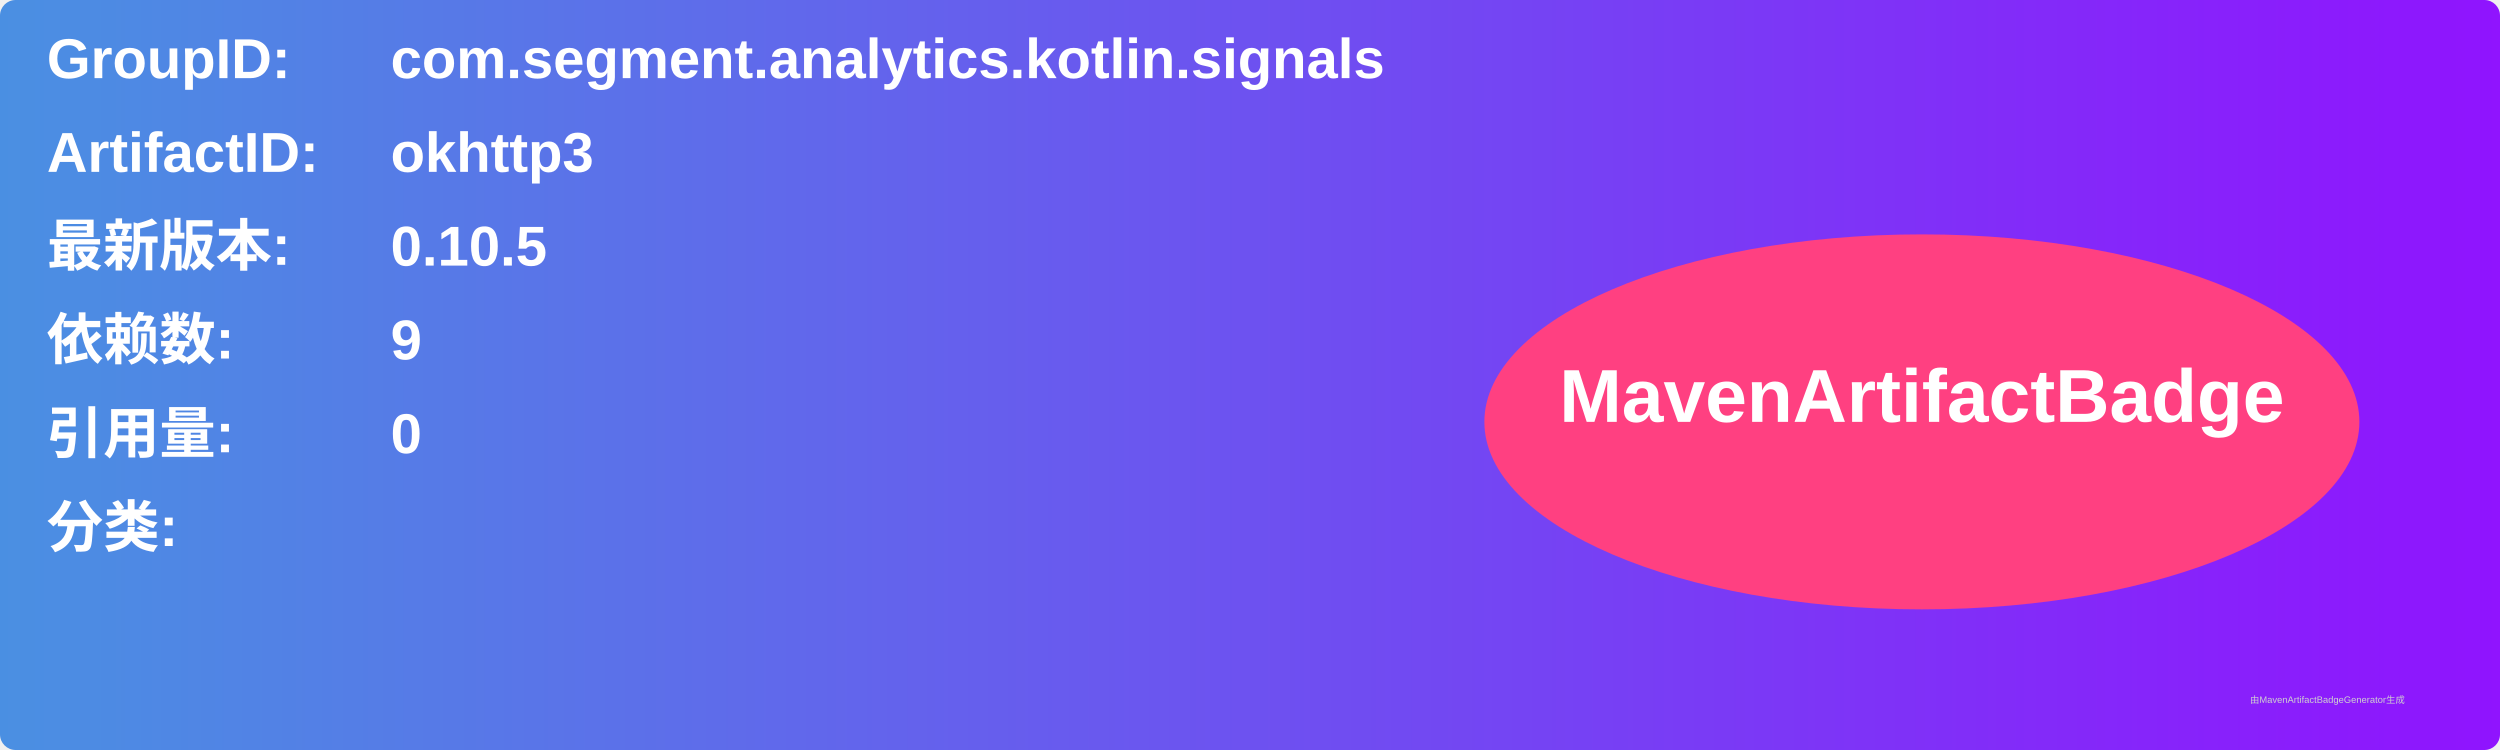
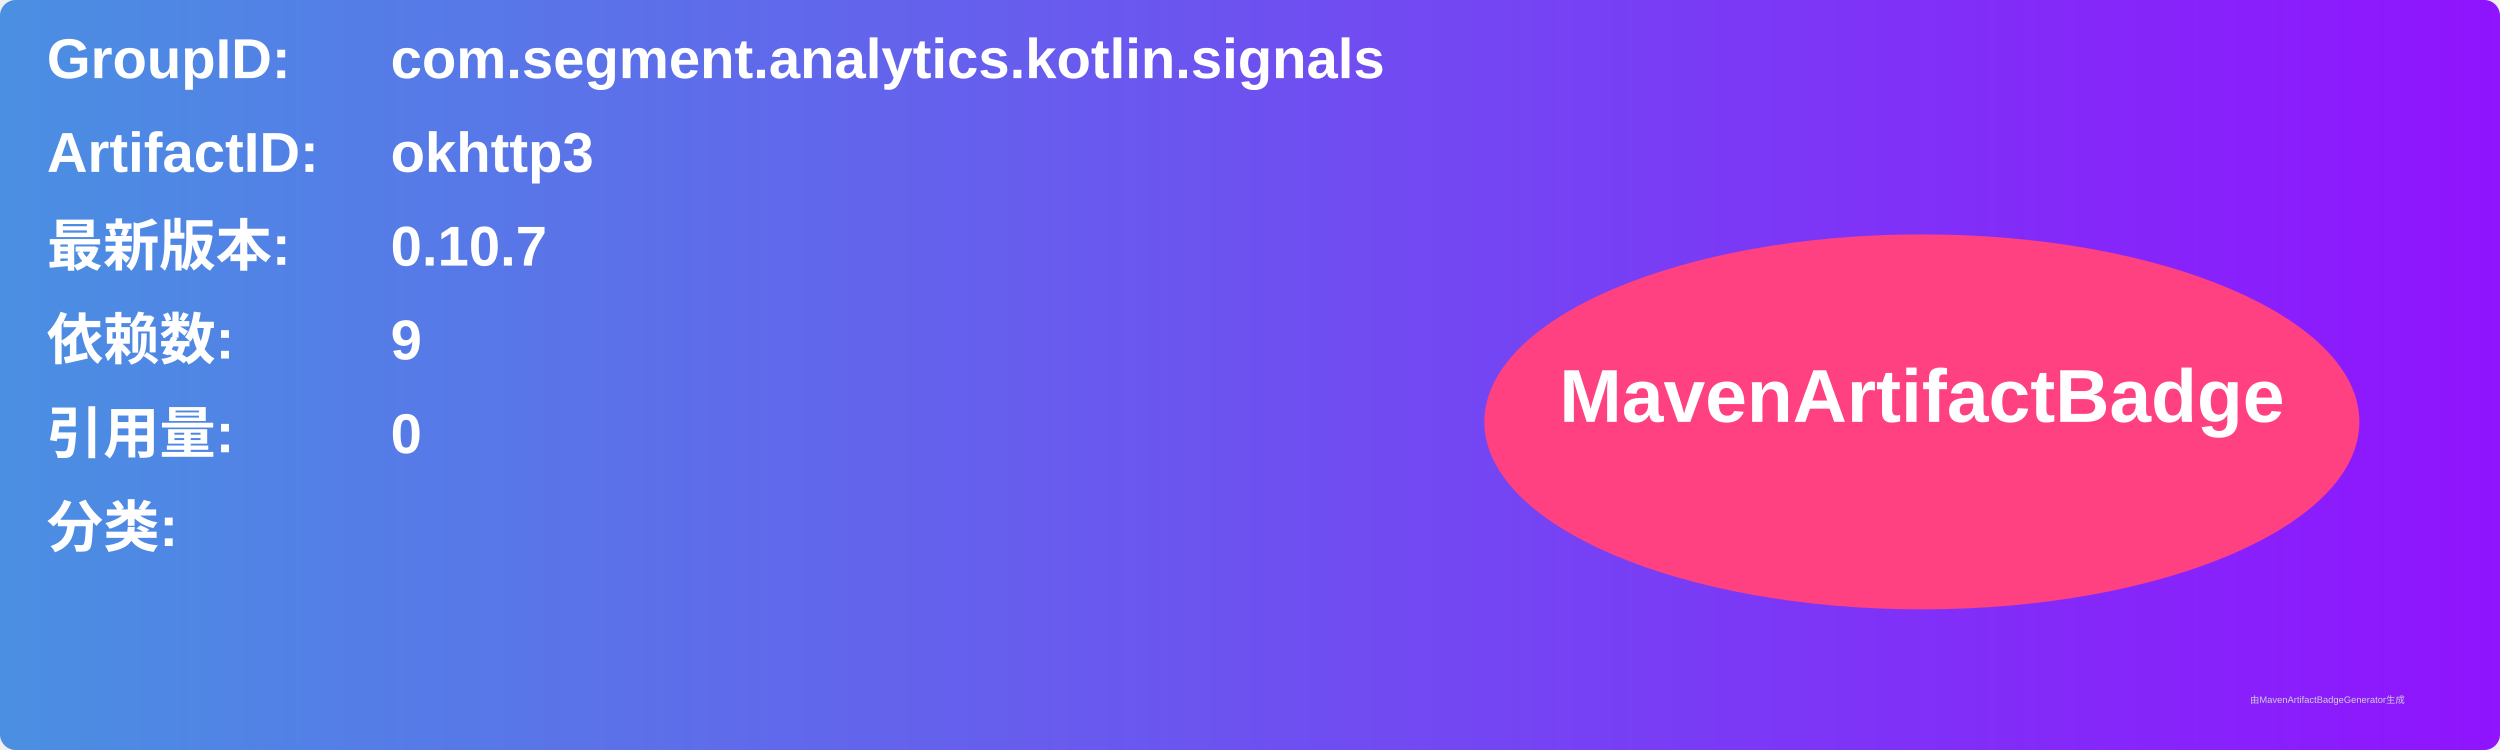
<svg xmlns="http://www.w3.org/2000/svg" width="800" height="240" viewBox="0 0 800 240">
  <linearGradient id="grad" x1="0%" y1="0%" x2="100%" y2="0%">
    <stop offset="0%" stop-color="#4a90e2" />
    <stop offset="100%" stop-color="#9013fe" />
  </linearGradient>
  <rect width="100%" height="100%" rx="5" ry="5" fill="url(#grad)" />
  <g transform="translate(15, 15)">
    <text x="0" y="10" font-family="Arial" font-size="18" fill="white" font-weight="bold" width="260">GroupID:</text>
    <text x="110" y="10" font-family="Arial" font-size="18" fill="white" font-weight="bold" width="460">com.segment.analytics.kotlin.signals</text>
    <text x="0" y="40" font-family="Arial" font-size="18" fill="white" font-weight="bold" width="260">ArtifactID:</text>
    <text x="110" y="40" font-family="Arial" font-size="18" fill="white" font-weight="bold" width="460">okhttp3</text>
    <text x="0" y="70" font-family="Arial" font-size="18" fill="white" font-weight="bold">最新版本:</text>
    <text x="110" y="70" font-family="Arial" font-size="18" fill="white" font-weight="bold">
-       <tspan font-weight="bold">0.10.5</tspan>
+       <tspan font-weight="bold">0.10.7</tspan>
    </text>
    <text x="0" y="100" font-family="Arial" font-size="18" fill="white" font-weight="bold">依赖数: </text>
    <text x="110" y="100" font-family="Arial" font-size="18" fill="white">
      <tspan font-weight="bold">9</tspan>
    </text>
    <text x="0" y="130" font-family="Arial" font-size="18" fill="white" font-weight="bold">引用量: </text>
    <text x="110" y="130" font-family="Arial" font-size="18" fill="white">
      <tspan font-weight="bold">0</tspan>
    </text>
    <text x="0" y="160" font-family="Arial" font-size="18" fill="white" font-weight="bold">分类:</text>
    <text x="10" y="190" font-family="Arial" font-size="10" fill="white">
      <tspan font-weight="bold" />
    </text>
    <ellipse cx="600" cy="120" rx="140" ry="60" fill="#ff4081" />
    <text x="600" y="120" text-anchor="middle" font-family="Arial" font-size="24" fill="white" font-weight="bold">MavenArtifactBadge</text>
  </g>
  <text x="720" y="225" font-family="Arial" font-size="3" fill="#d0d0d0">由MavenArtifactBadgeGenerator生成</text>
</svg>
